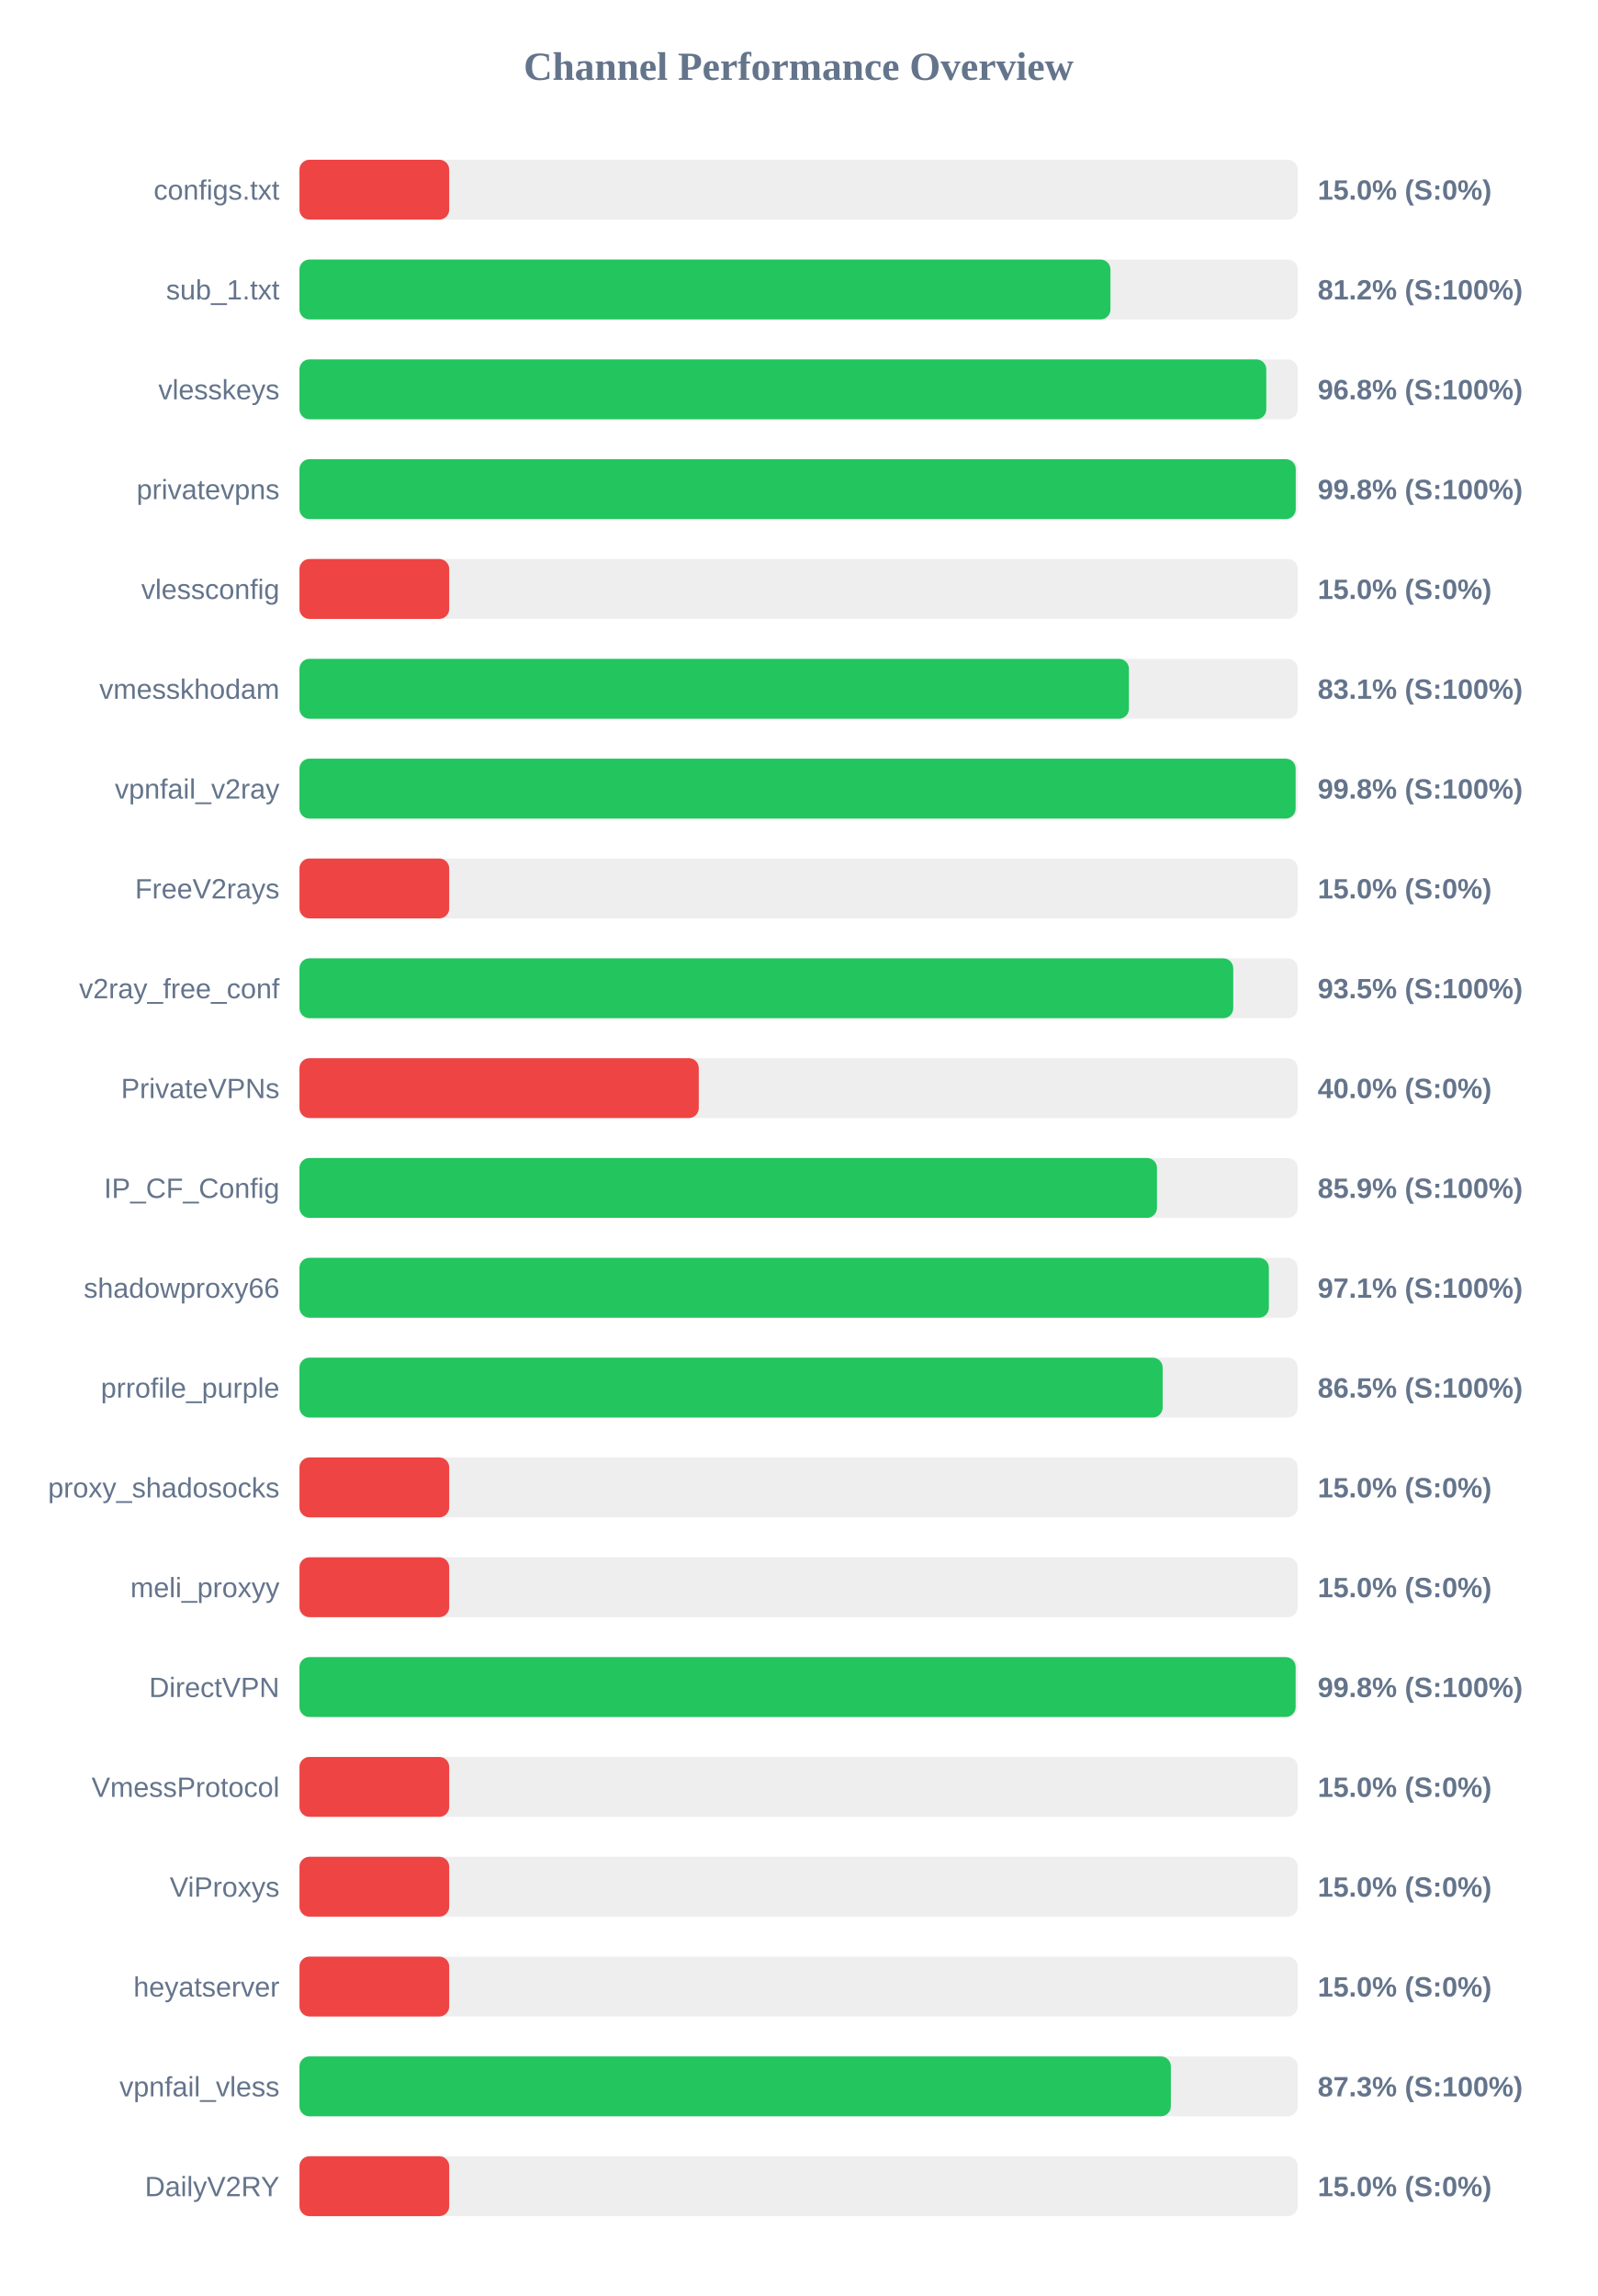
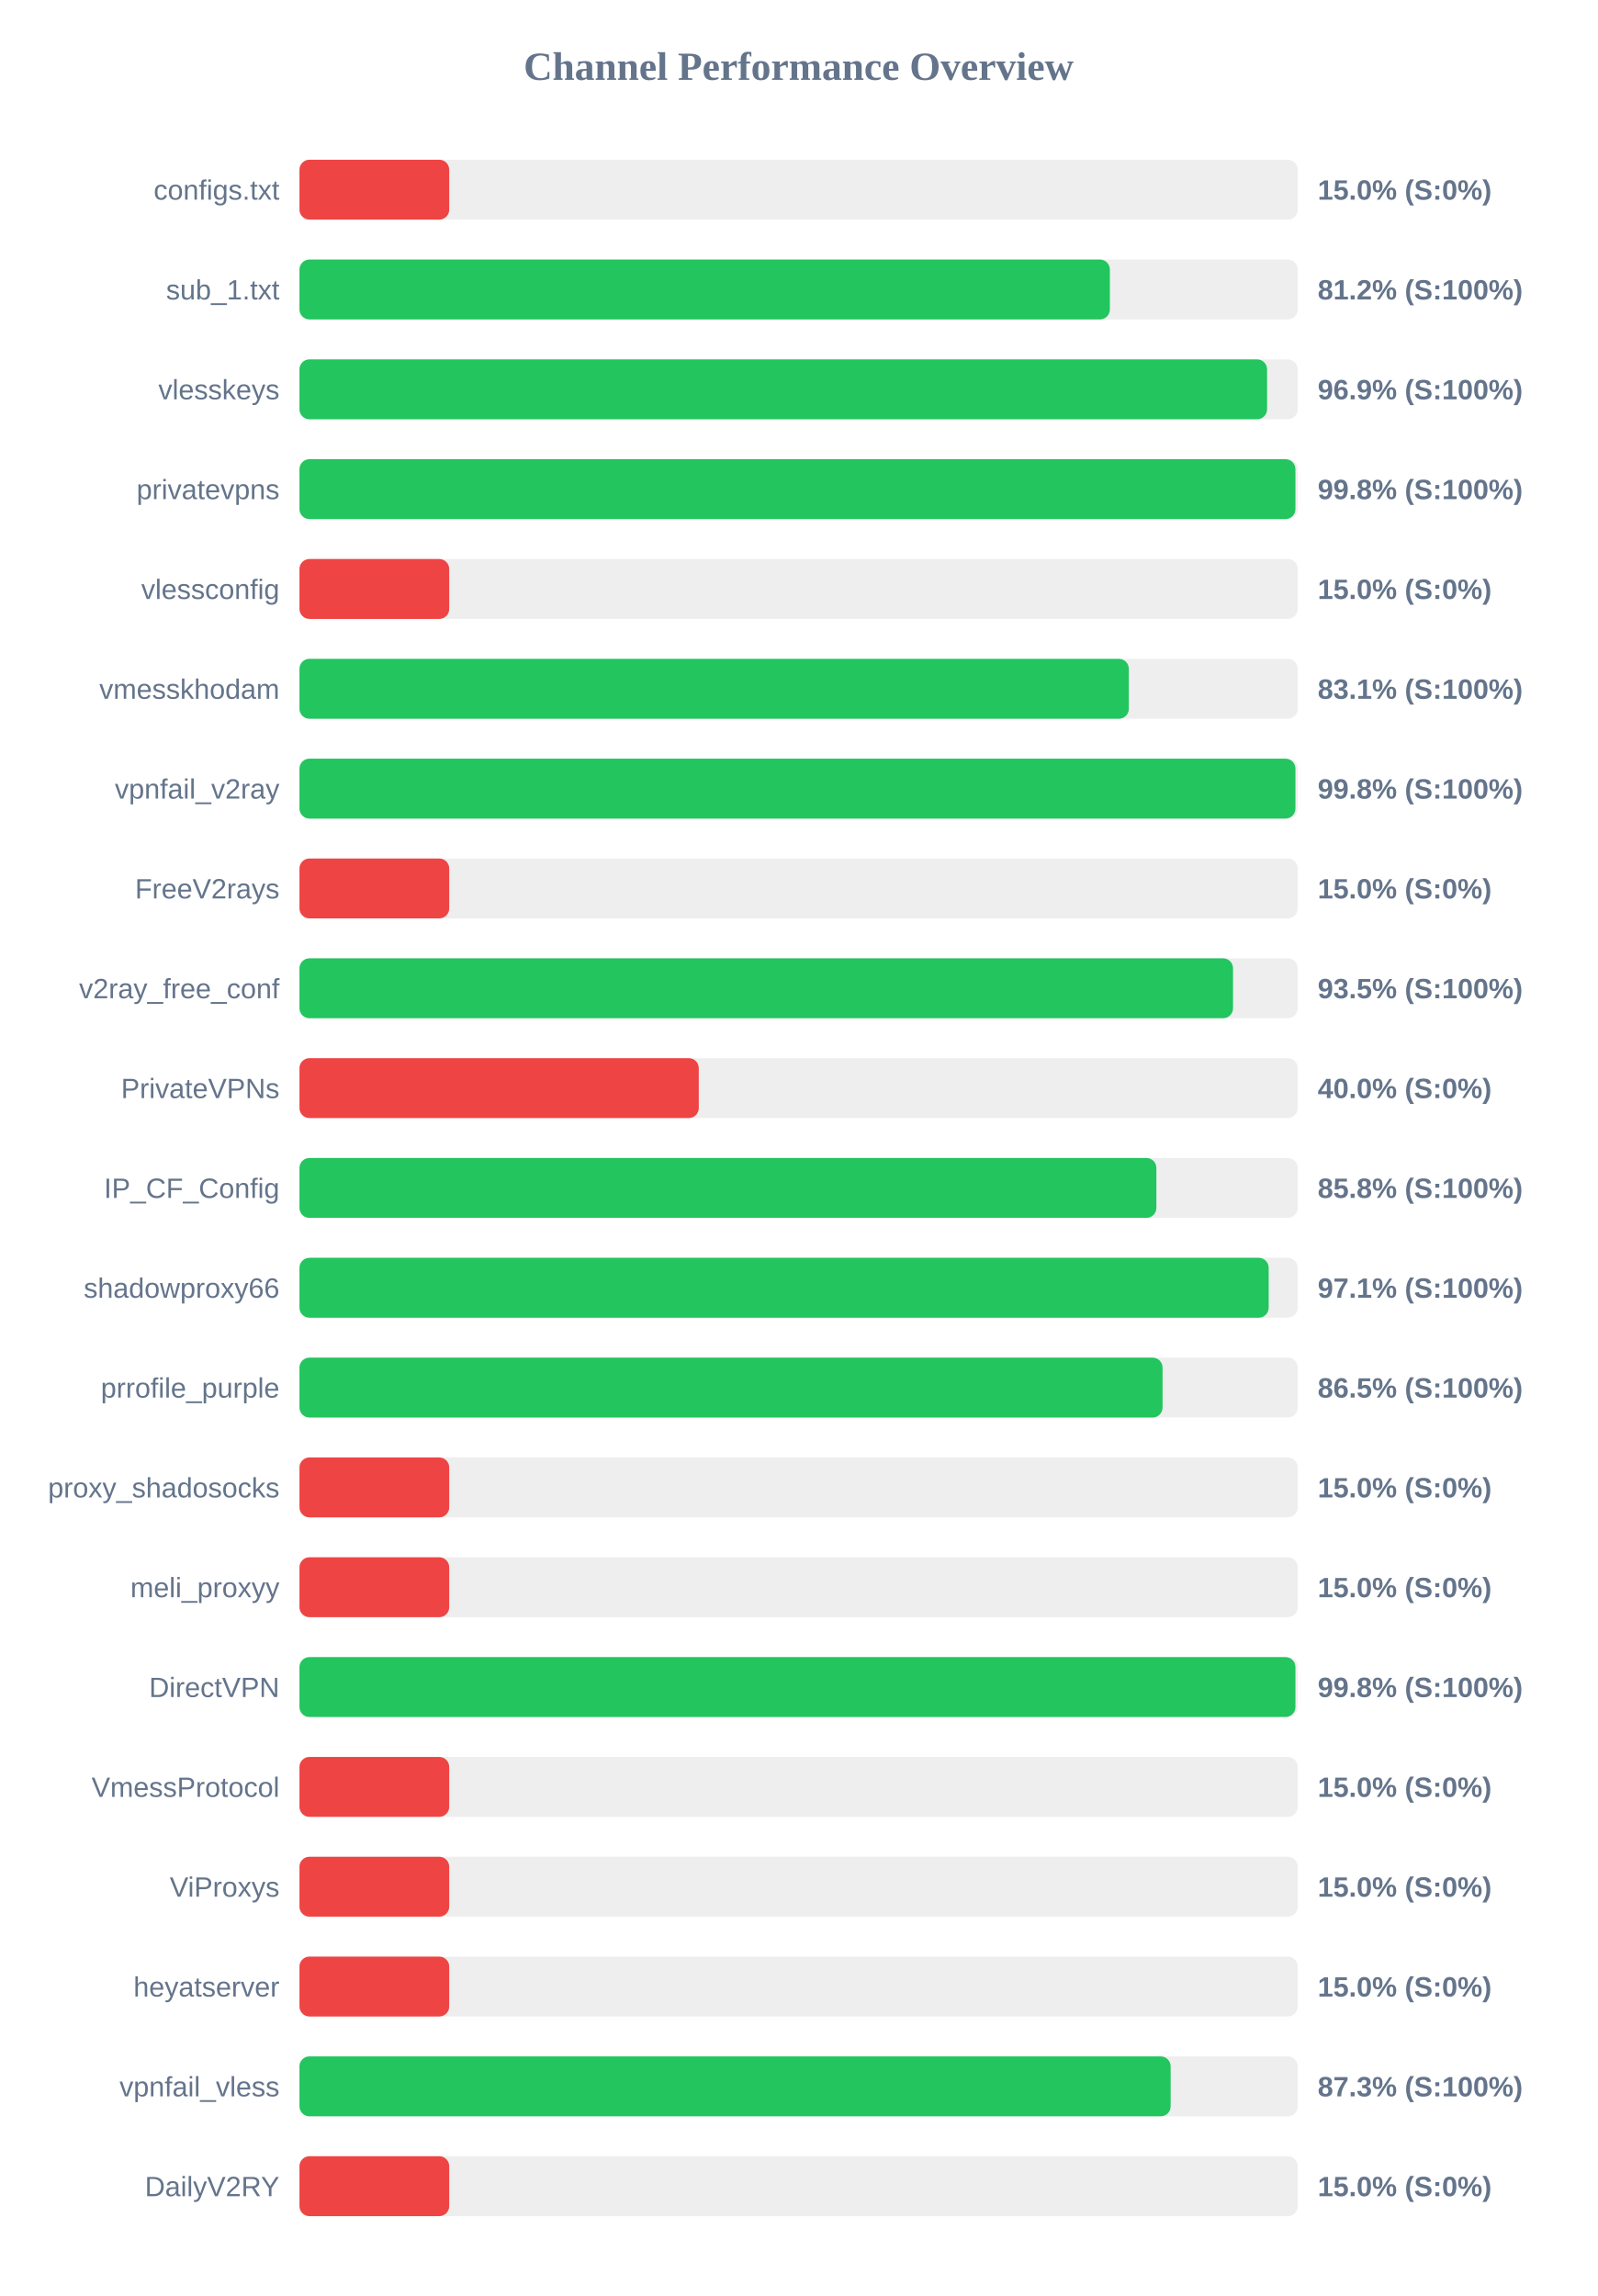
<svg xmlns="http://www.w3.org/2000/svg" width="800" height="1150" version="1.1">
  <style>
        .row { font: 14px Arial; fill: #64748b; }
        .score { font: bold 14px Arial; fill: #64748b; }
    </style>
  <text x="400" y="40" text-anchor="middle" font-size="20px" font-weight="bold" fill="#64748b">Channel Performance Overview</text>
  <rect x="150" y="80" width="500" height="30" fill="#eee" rx="5" />
  <rect x="150" y="80" width="75.0" height="30" fill="#ef4444" rx="5" />
  <text x="140" y="100" text-anchor="end" class="row">configs.txt</text>
  <text x="660" y="100" text-anchor="start" class="score">15.0% (S:0%)</text>
  <rect x="150" y="130" width="500" height="30" fill="#eee" rx="5" />
-   <rect x="150" y="130" width="406.2" height="30" fill="#22c55e" rx="5" />
+   <rect x="150" y="130" width="405.9" height="30" fill="#22c55e" rx="5" />
  <text x="140" y="150" text-anchor="end" class="row">sub_1.txt</text>
  <text x="660" y="150" text-anchor="start" class="score">81.2% (S:100%)</text>
  <rect x="150" y="180" width="500" height="30" fill="#eee" rx="5" />
-   <rect x="150" y="180" width="484.25" height="30" fill="#22c55e" rx="5" />
+   <rect x="150" y="180" width="484.65" height="30" fill="#22c55e" rx="5" />
  <text x="140" y="200" text-anchor="end" class="row">vlesskeys</text>
-   <text x="660" y="200" text-anchor="start" class="score">96.8% (S:100%)</text>
+   <text x="660" y="200" text-anchor="start" class="score">96.9% (S:100%)</text>
  <rect x="150" y="230" width="500" height="30" fill="#eee" rx="5" />
-   <rect x="150" y="230" width="499.0" height="30" fill="#22c55e" rx="5" />
+   <rect x="150" y="230" width="498.85" height="30" fill="#22c55e" rx="5" />
  <text x="140" y="250" text-anchor="end" class="row">privatevpns</text>
  <text x="660" y="250" text-anchor="start" class="score">99.8% (S:100%)</text>
  <rect x="150" y="280" width="500" height="30" fill="#eee" rx="5" />
  <rect x="150" y="280" width="75.0" height="30" fill="#ef4444" rx="5" />
  <text x="140" y="300" text-anchor="end" class="row">vlessconfig</text>
  <text x="660" y="300" text-anchor="start" class="score">15.0% (S:0%)</text>
  <rect x="150" y="330" width="500" height="30" fill="#eee" rx="5" />
-   <rect x="150" y="330" width="415.45" height="30" fill="#22c55e" rx="5" />
+   <rect x="150" y="330" width="415.4" height="30" fill="#22c55e" rx="5" />
  <text x="140" y="350" text-anchor="end" class="row">vmesskhodam</text>
  <text x="660" y="350" text-anchor="start" class="score">83.1% (S:100%)</text>
  <rect x="150" y="380" width="500" height="30" fill="#eee" rx="5" />
-   <rect x="150" y="380" width="498.95" height="30" fill="#22c55e" rx="5" />
+   <rect x="150" y="380" width="498.85" height="30" fill="#22c55e" rx="5" />
  <text x="140" y="400" text-anchor="end" class="row">vpnfail_v2ray</text>
  <text x="660" y="400" text-anchor="start" class="score">99.8% (S:100%)</text>
  <rect x="150" y="430" width="500" height="30" fill="#eee" rx="5" />
  <rect x="150" y="430" width="75.0" height="30" fill="#ef4444" rx="5" />
  <text x="140" y="450" text-anchor="end" class="row">FreeV2rays</text>
  <text x="660" y="450" text-anchor="start" class="score">15.0% (S:0%)</text>
  <rect x="150" y="480" width="500" height="30" fill="#eee" rx="5" />
-   <rect x="150" y="480" width="467.7" height="30" fill="#22c55e" rx="5" />
+   <rect x="150" y="480" width="467.6" height="30" fill="#22c55e" rx="5" />
  <text x="140" y="500" text-anchor="end" class="row">v2ray_free_conf</text>
  <text x="660" y="500" text-anchor="start" class="score">93.5% (S:100%)</text>
  <rect x="150" y="530" width="500" height="30" fill="#eee" rx="5" />
  <rect x="150" y="530" width="200.0" height="30" fill="#ef4444" rx="5" />
  <text x="140" y="550" text-anchor="end" class="row">PrivateVPNs</text>
  <text x="660" y="550" text-anchor="start" class="score">40.0% (S:0%)</text>
  <rect x="150" y="580" width="500" height="30" fill="#eee" rx="5" />
-   <rect x="150" y="580" width="429.5" height="30" fill="#22c55e" rx="5" />
+   <rect x="150" y="580" width="429.2" height="30" fill="#22c55e" rx="5" />
  <text x="140" y="600" text-anchor="end" class="row">IP_CF_Config</text>
-   <text x="660" y="600" text-anchor="start" class="score">85.9% (S:100%)</text>
+   <text x="660" y="600" text-anchor="start" class="score">85.8% (S:100%)</text>
  <rect x="150" y="630" width="500" height="30" fill="#eee" rx="5" />
-   <rect x="150" y="630" width="485.55" height="30" fill="#22c55e" rx="5" />
+   <rect x="150" y="630" width="485.45" height="30" fill="#22c55e" rx="5" />
  <text x="140" y="650" text-anchor="end" class="row">shadowproxy66</text>
  <text x="660" y="650" text-anchor="start" class="score">97.1% (S:100%)</text>
  <rect x="150" y="680" width="500" height="30" fill="#eee" rx="5" />
-   <rect x="150" y="680" width="432.35" height="30" fill="#22c55e" rx="5" />
+   <rect x="150" y="680" width="432.3" height="30" fill="#22c55e" rx="5" />
  <text x="140" y="700" text-anchor="end" class="row">prrofile_purple</text>
  <text x="660" y="700" text-anchor="start" class="score">86.5% (S:100%)</text>
  <rect x="150" y="730" width="500" height="30" fill="#eee" rx="5" />
  <rect x="150" y="730" width="75.0" height="30" fill="#ef4444" rx="5" />
  <text x="140" y="750" text-anchor="end" class="row">proxy_shadosocks</text>
  <text x="660" y="750" text-anchor="start" class="score">15.0% (S:0%)</text>
  <rect x="150" y="780" width="500" height="30" fill="#eee" rx="5" />
  <rect x="150" y="780" width="75.0" height="30" fill="#ef4444" rx="5" />
  <text x="140" y="800" text-anchor="end" class="row">meli_proxyy</text>
  <text x="660" y="800" text-anchor="start" class="score">15.0% (S:0%)</text>
  <rect x="150" y="830" width="500" height="30" fill="#eee" rx="5" />
-   <rect x="150" y="830" width="498.95" height="30" fill="#22c55e" rx="5" />
+   <rect x="150" y="830" width="498.85" height="30" fill="#22c55e" rx="5" />
  <text x="140" y="850" text-anchor="end" class="row">DirectVPN</text>
  <text x="660" y="850" text-anchor="start" class="score">99.8% (S:100%)</text>
  <rect x="150" y="880" width="500" height="30" fill="#eee" rx="5" />
  <rect x="150" y="880" width="75.0" height="30" fill="#ef4444" rx="5" />
  <text x="140" y="900" text-anchor="end" class="row">VmessProtocol</text>
  <text x="660" y="900" text-anchor="start" class="score">15.0% (S:0%)</text>
  <rect x="150" y="930" width="500" height="30" fill="#eee" rx="5" />
  <rect x="150" y="930" width="75.0" height="30" fill="#ef4444" rx="5" />
  <text x="140" y="950" text-anchor="end" class="row">ViProxys</text>
  <text x="660" y="950" text-anchor="start" class="score">15.0% (S:0%)</text>
  <rect x="150" y="980" width="500" height="30" fill="#eee" rx="5" />
  <rect x="150" y="980" width="75.0" height="30" fill="#ef4444" rx="5" />
  <text x="140" y="1000" text-anchor="end" class="row">heyatserver</text>
  <text x="660" y="1000" text-anchor="start" class="score">15.0% (S:0%)</text>
  <rect x="150" y="1030" width="500" height="30" fill="#eee" rx="5" />
-   <rect x="150" y="1030" width="436.45" height="30" fill="#22c55e" rx="5" />
+   <rect x="150" y="1030" width="436.35" height="30" fill="#22c55e" rx="5" />
  <text x="140" y="1050" text-anchor="end" class="row">vpnfail_vless</text>
  <text x="660" y="1050" text-anchor="start" class="score">87.3% (S:100%)</text>
  <rect x="150" y="1080" width="500" height="30" fill="#eee" rx="5" />
  <rect x="150" y="1080" width="75.0" height="30" fill="#ef4444" rx="5" />
  <text x="140" y="1100" text-anchor="end" class="row">DailyV2RY</text>
  <text x="660" y="1100" text-anchor="start" class="score">15.0% (S:0%)</text>
</svg>
